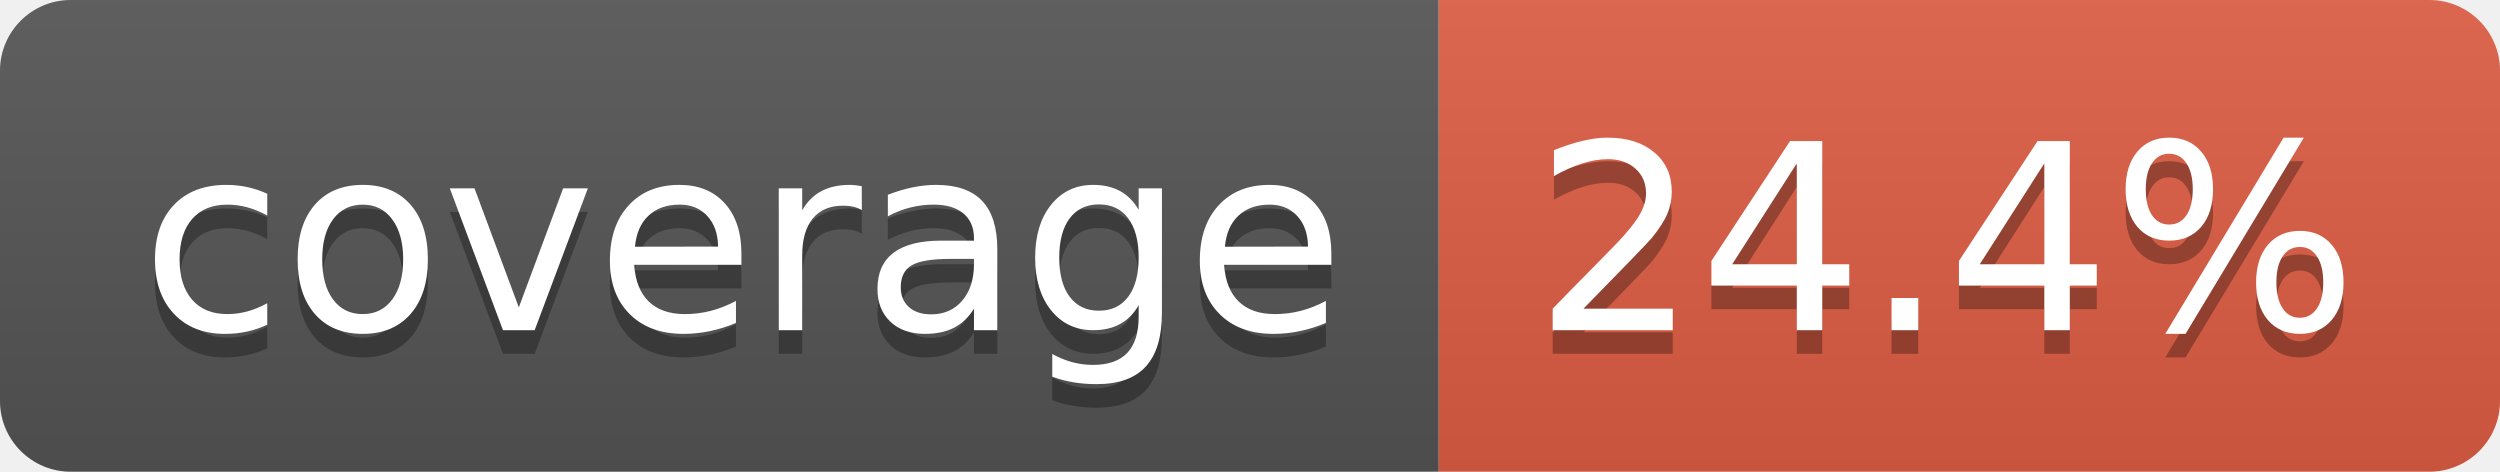
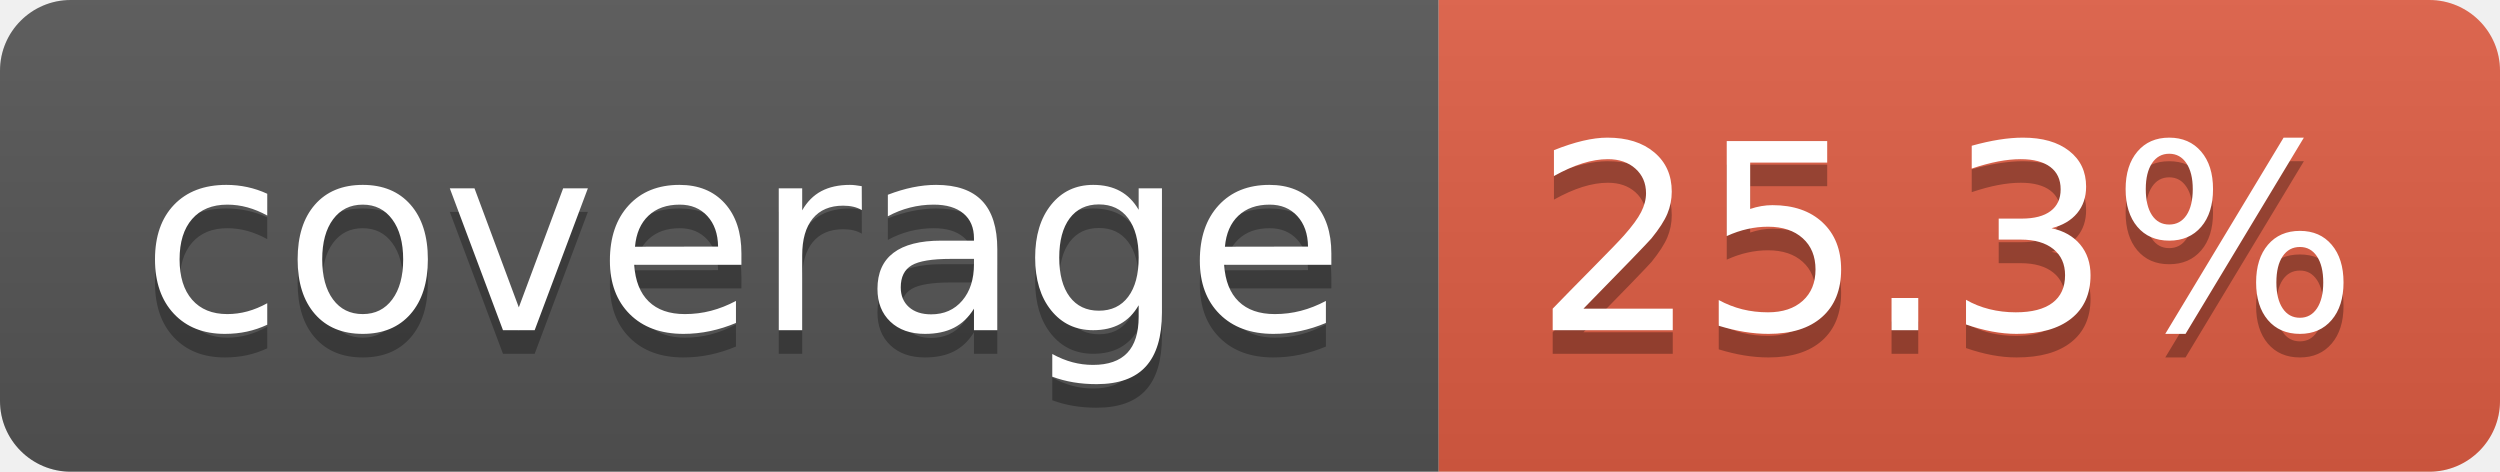
- <svg xmlns="http://www.w3.org/2000/svg" width="106" height="20" role="img" aria-label="coverage: 24.4%">
+ <svg xmlns="http://www.w3.org/2000/svg" width="106" height="20" role="img" aria-label="coverage: 25.3%">
  <linearGradient id="s" x2="0" y2="100%">
    <stop offset="0" stop-color="#bbb" stop-opacity=".1" />
    <stop offset="1" stop-opacity=".1" />
  </linearGradient>
  <clipPath id="r">
    <rect width="106" height="20" rx="3" fill="#fff" />
  </clipPath>
  <g clip-path="url(#r)">
    <rect width="61" height="20" fill="#555" />
    <rect x="61" width="45" height="20" fill="#e05d44" />
    <rect width="106" height="20" fill="url(#s)" />
  </g>
  <g fill="#fff" text-anchor="middle" font-family="Verdana,Geneva,DejaVu Sans,sans-serif" text-rendering="geometricPrecision" font-size="110">
    <text aria-hidden="true" x="315" y="150" fill="#010101" fill-opacity=".3" transform="scale(.1)" textLength="510">coverage</text>
    <text x="315" y="140" transform="scale(.1)" fill="#fff" textLength="510">coverage</text>
-     <text aria-hidden="true" x="825" y="150" fill="#010101" fill-opacity=".3" transform="scale(.1)" textLength="350">24.4%</text>
-     <text x="825" y="140" transform="scale(.1)" fill="#fff" textLength="350">24.4%</text>
+     <text aria-hidden="true" x="825" y="150" fill="#010101" fill-opacity=".3" transform="scale(.1)" textLength="350">25.3%</text>
+     <text x="825" y="140" transform="scale(.1)" fill="#fff" textLength="350">25.3%</text>
  </g>
</svg>
